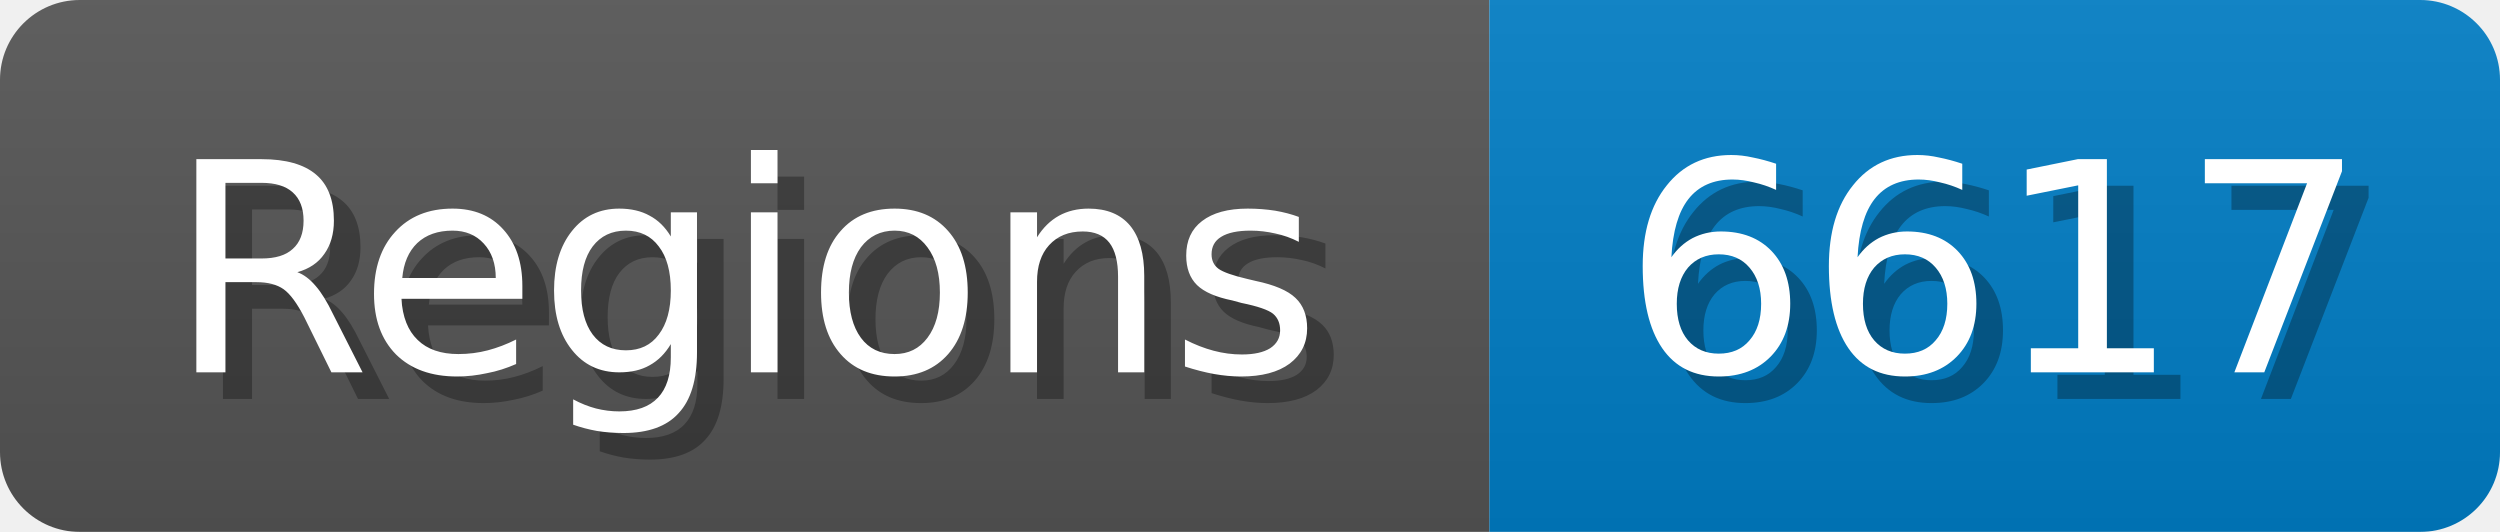
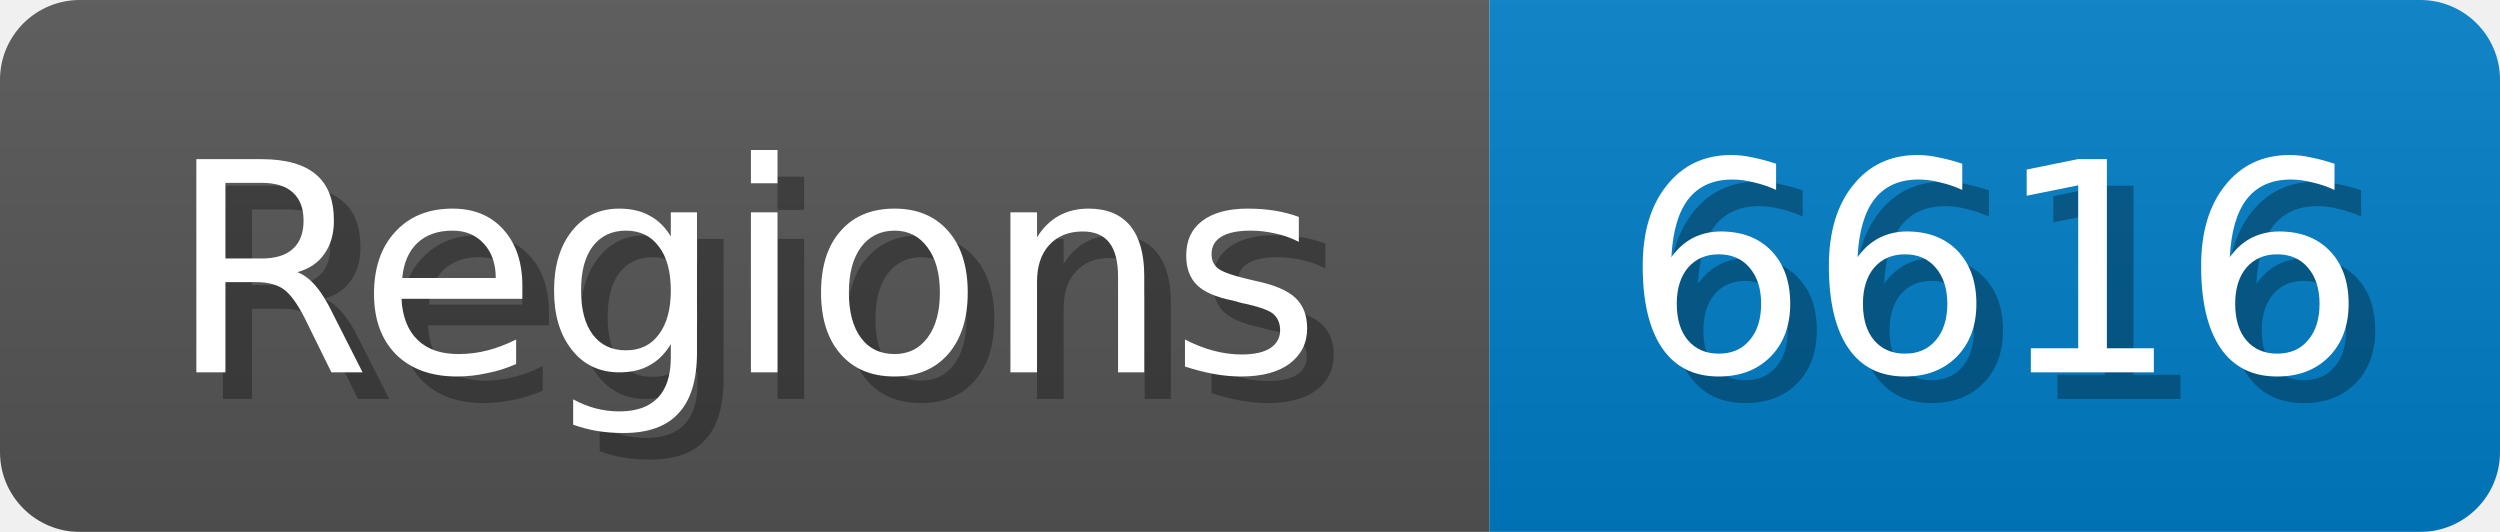
<svg xmlns="http://www.w3.org/2000/svg" width="94" height="20">
  <linearGradient id="b" x2="0" y2="100%">
    <stop offset="0" stop-color="#bbb" stop-opacity=".1" />
    <stop offset="1" stop-opacity=".1" />
  </linearGradient>
  <mask id="anybadge_1">
    <rect width="94" height="20" rx="3" fill="#fff" />
  </mask>
  <g mask="url(#anybadge_1)">
    <path fill="#555" d="M0 0h56v20H0z" />
    <path fill="#007ec6" d="M56 0h38v20H56z" />
    <path fill="url(#b)" d="M0 0h94v20H0z" />
  </g>
  <g fill="#fff" text-anchor="middle" font-family="DejaVu Sans,Verdana,Geneva,sans-serif" font-size="11">
    <text x="29.0" y="15" fill="#010101" fill-opacity=".3">Regions</text>
    <text x="28.0" y="14">Regions</text>
  </g>
  <g fill="#fff" text-anchor="middle" font-family="DejaVu Sans,Verdana,Geneva,sans-serif" font-size="11">
-     <text x="76.0" y="15" fill="#010101" fill-opacity=".3">6617</text>
-     <text x="75.0" y="14">6617</text>
+     <text x="76.0" y="15" fill="#010101" fill-opacity=".3">6616</text>
+     <text x="75.0" y="14">6616</text>
  </g>
</svg>
